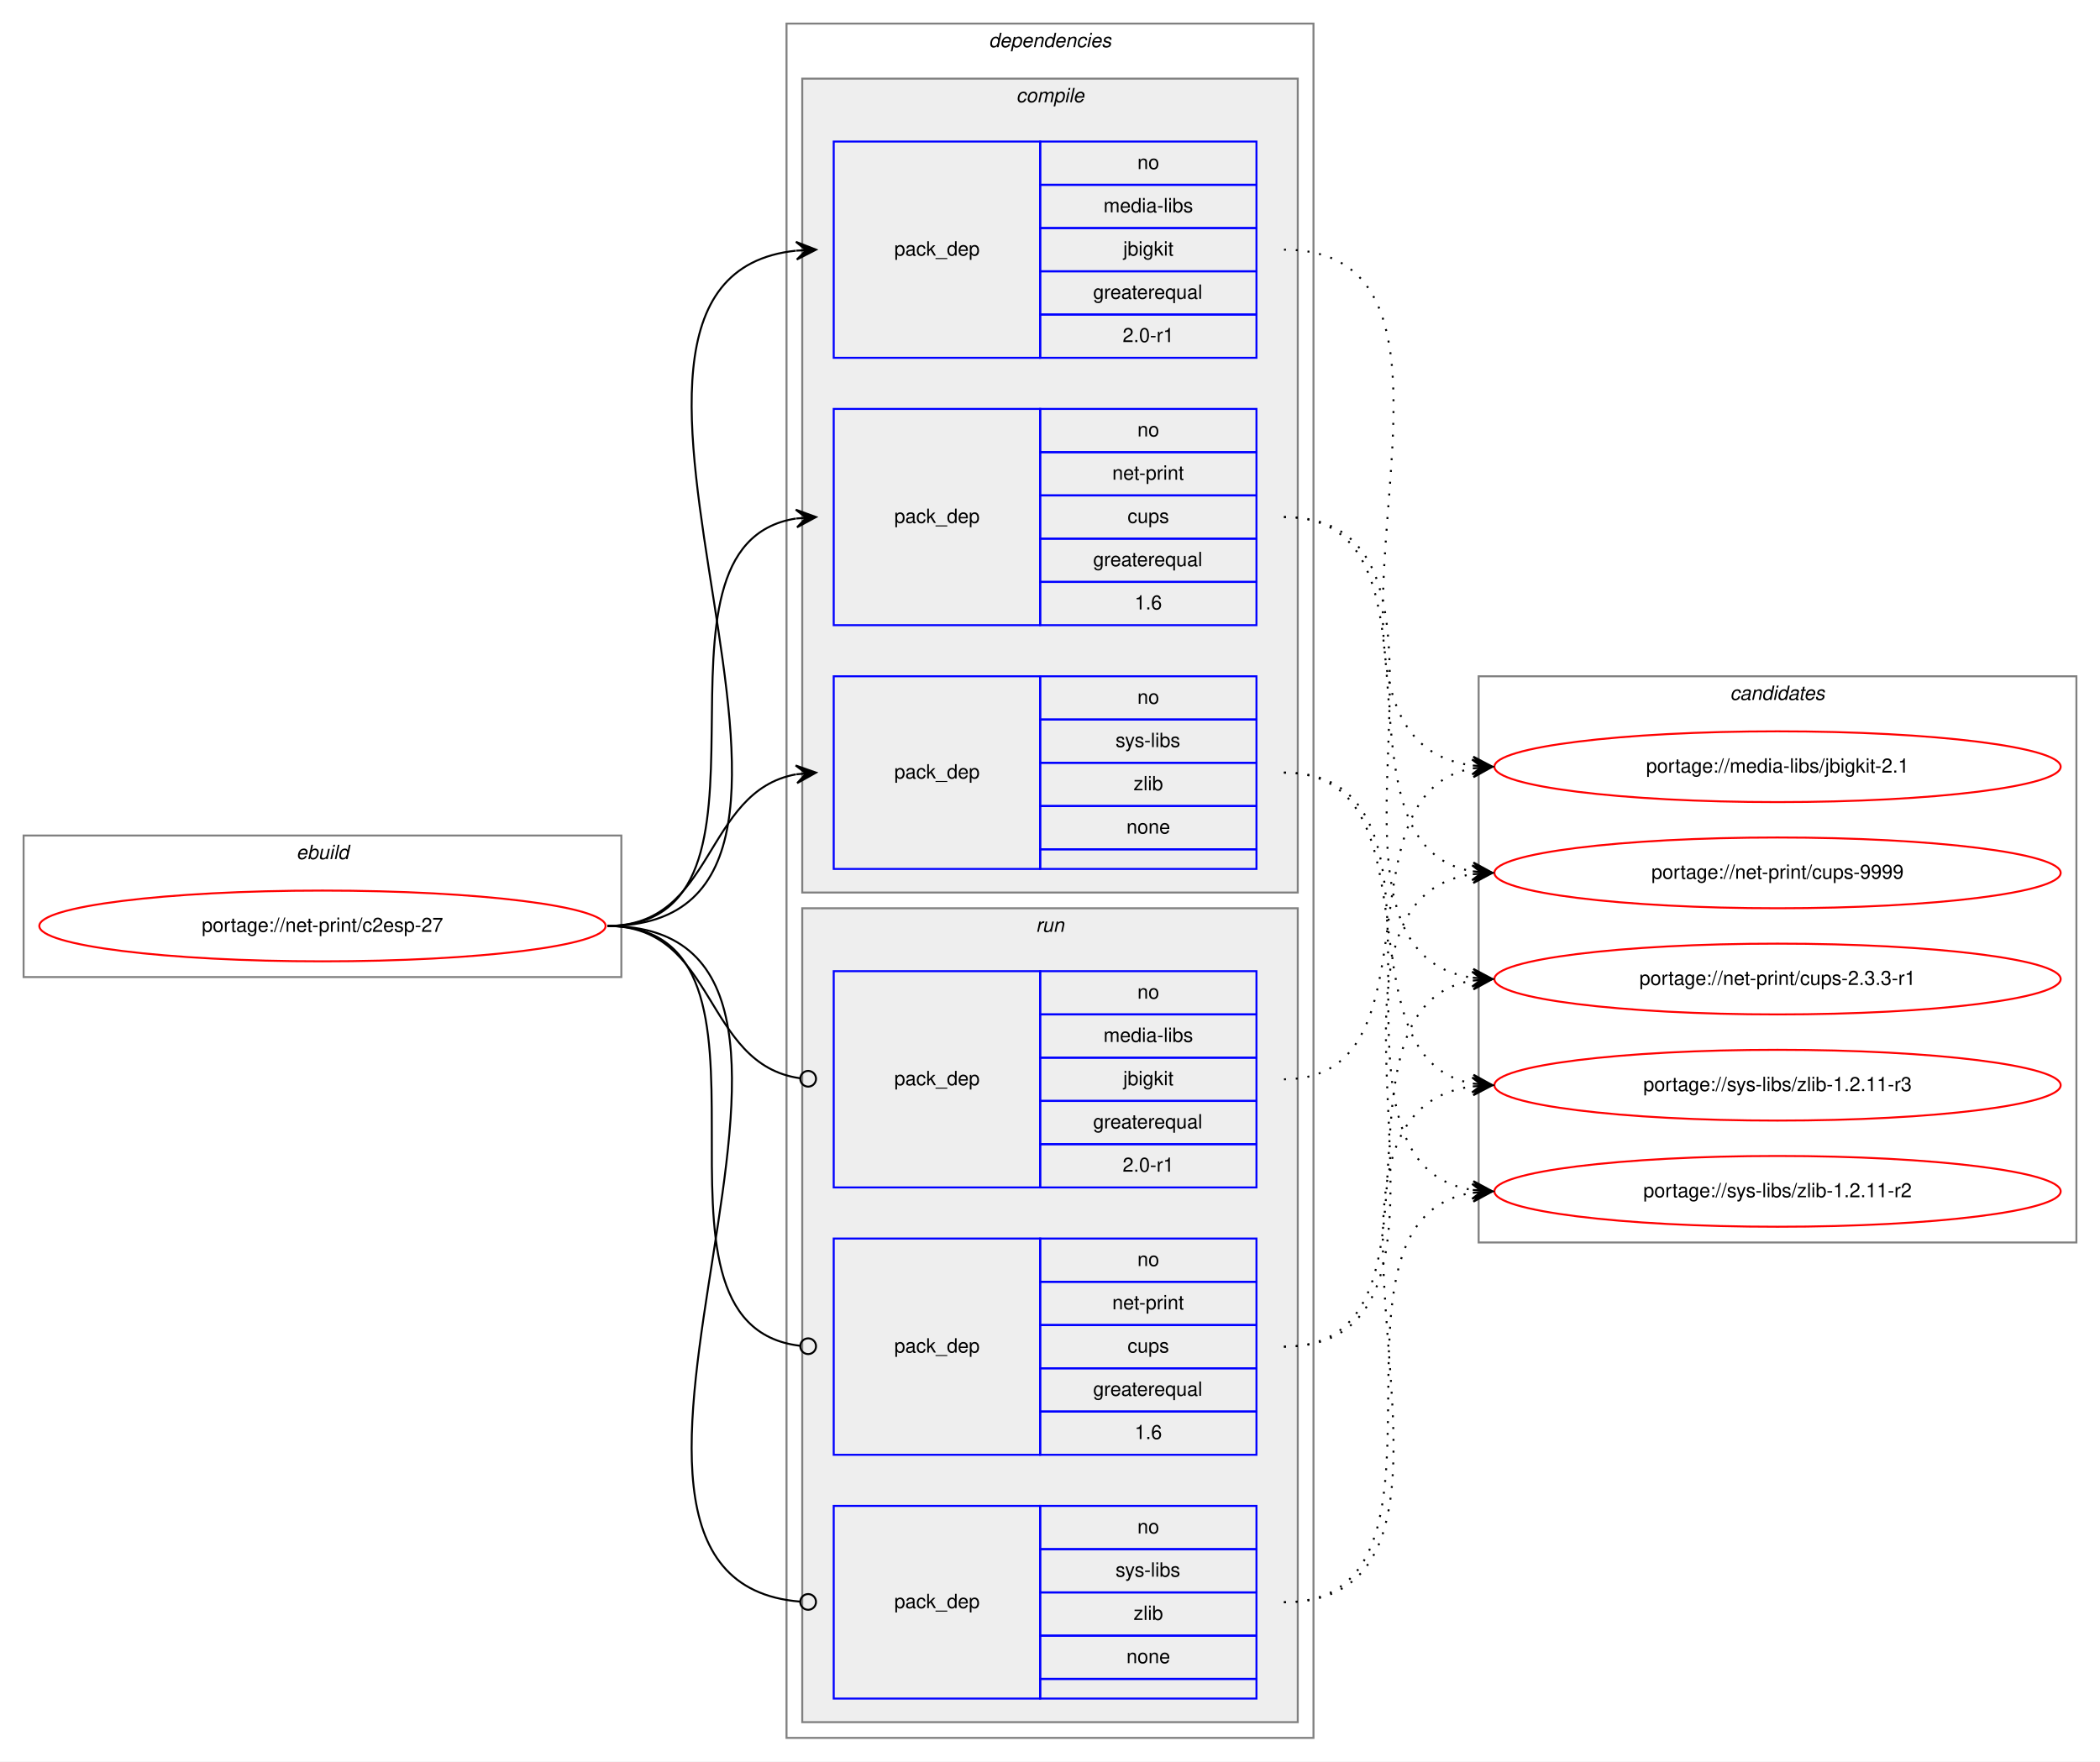
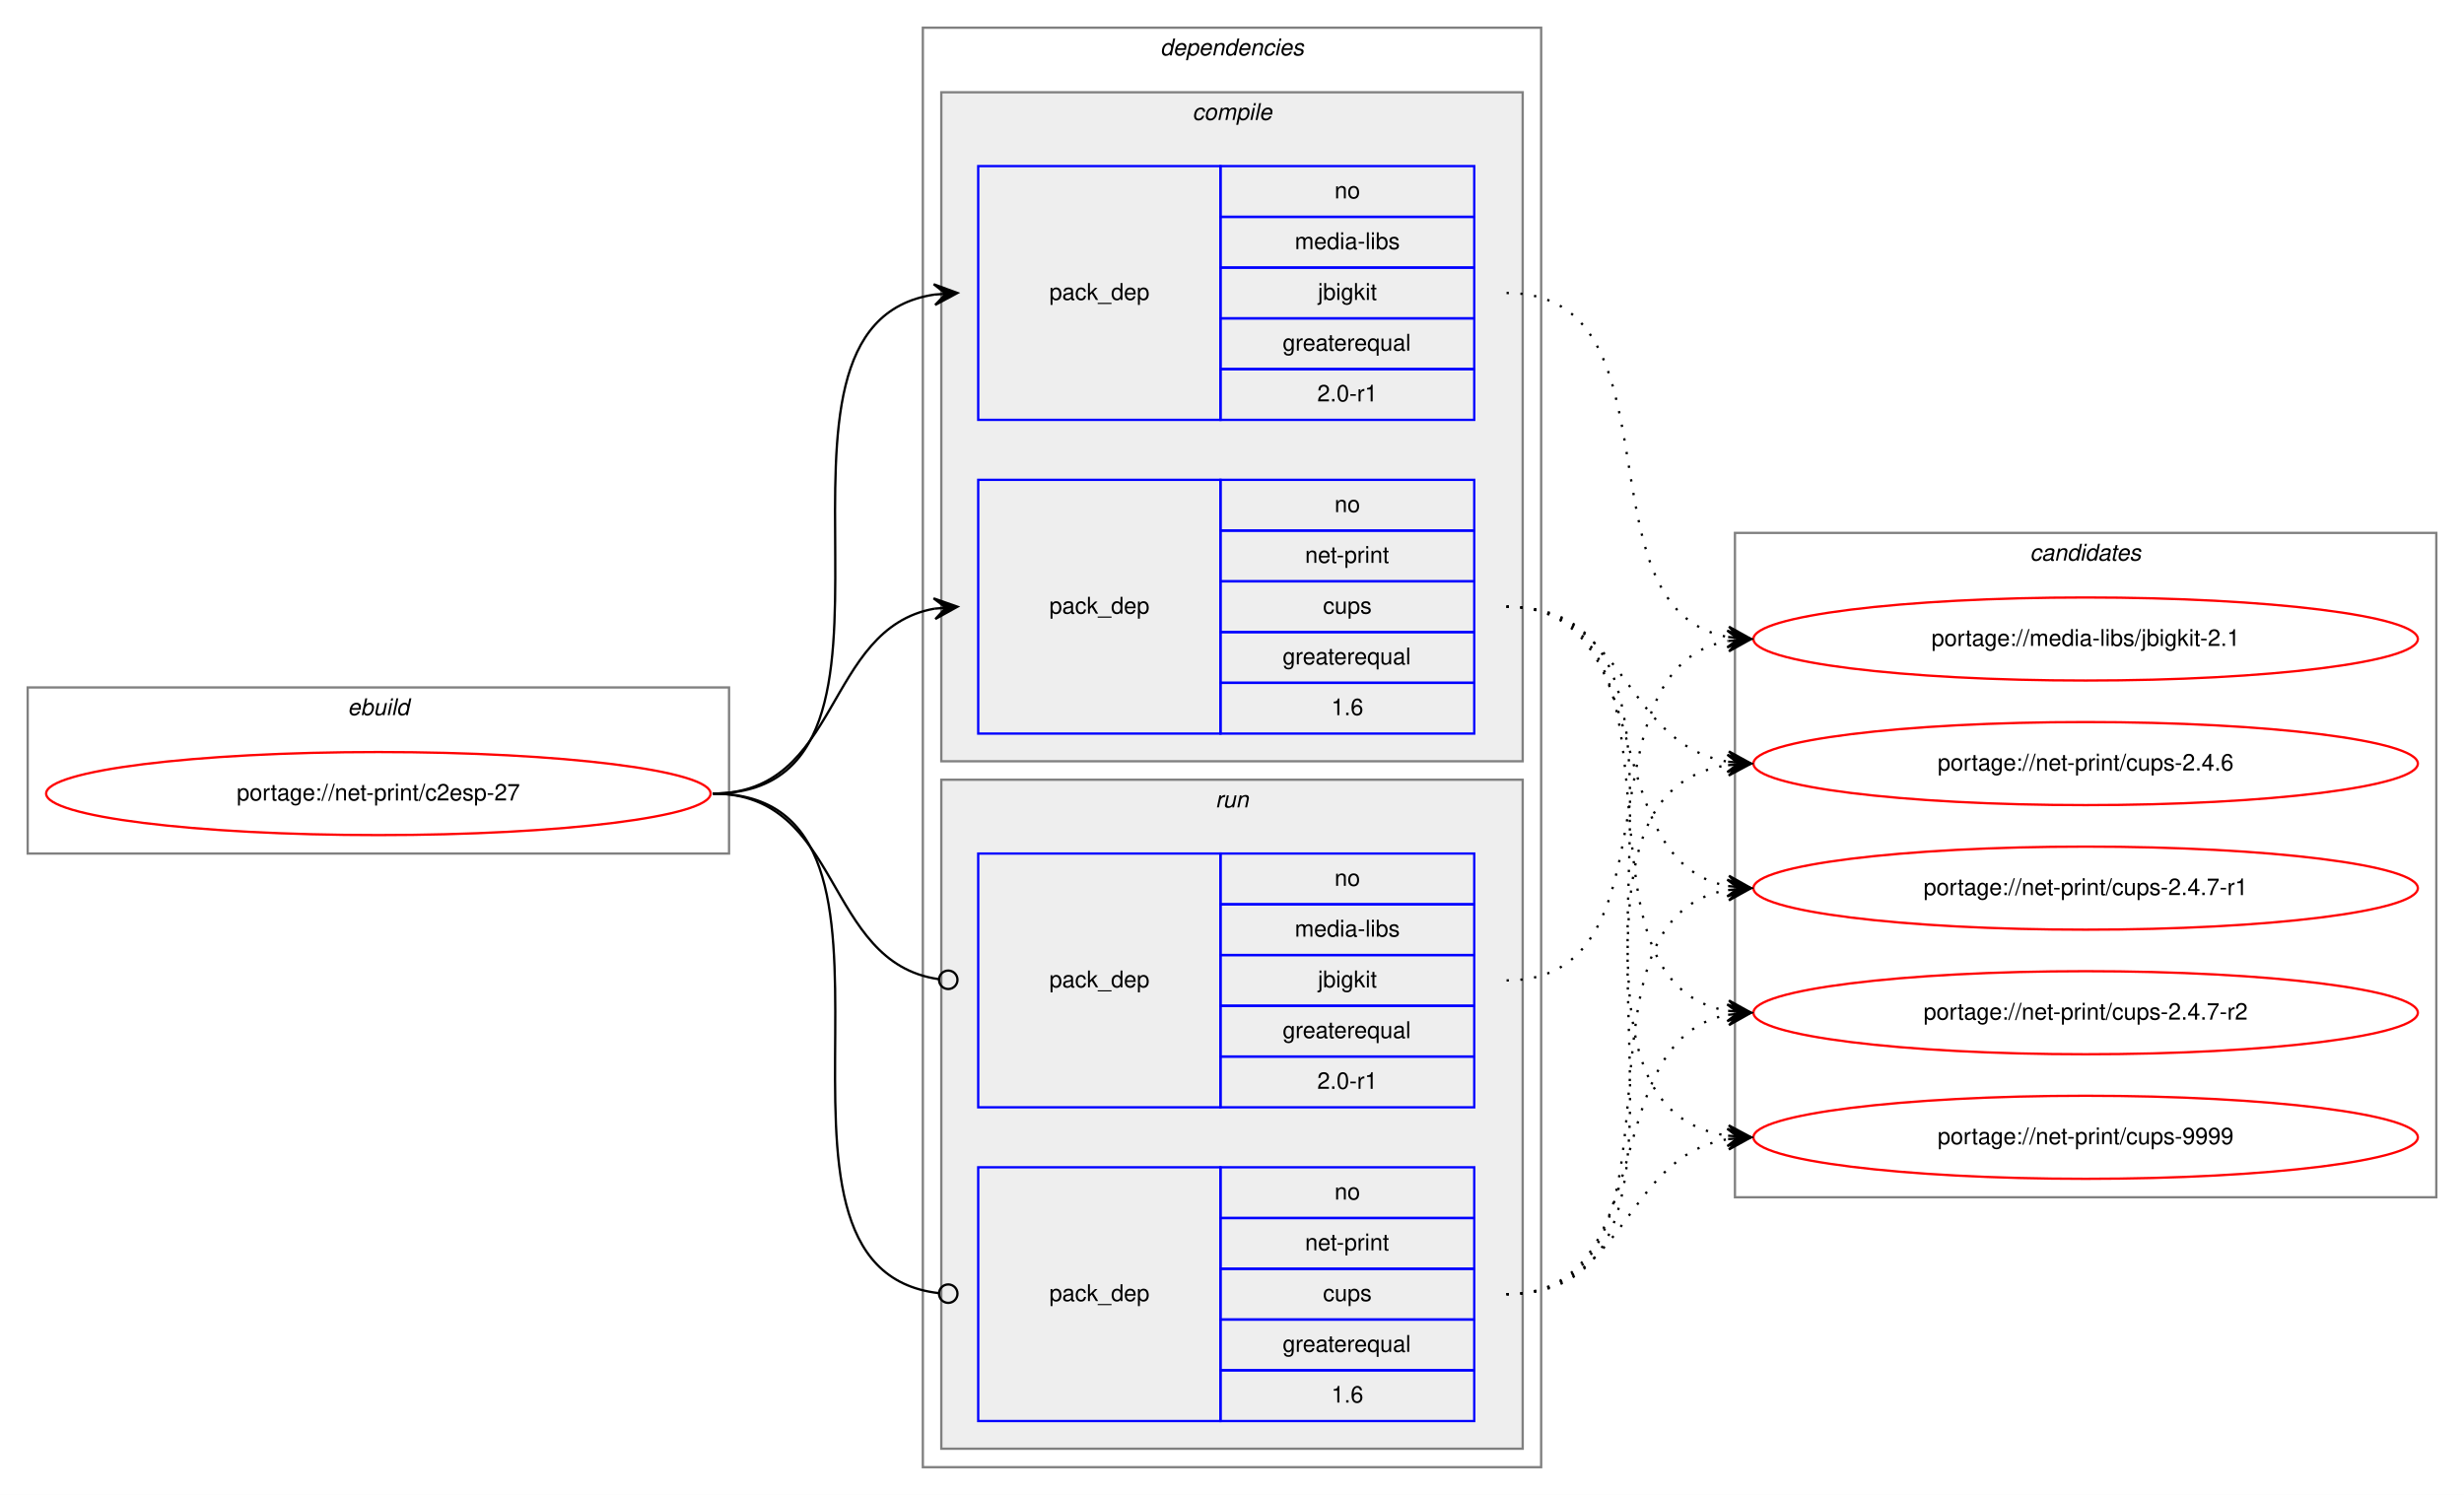
- <svg xmlns="http://www.w3.org/2000/svg" xmlns:xlink="http://www.w3.org/1999/xlink" width="1068pt" height="896pt" viewBox="0.00 0.00 1068.00 896.00">
-   <g id="graph0" class="graph" transform="scale(1 1) rotate(0) translate(4 892)">
-     <polygon fill="white" stroke="transparent" points="-4,4 -4,-892 1064,-892 1064,4 -4,4" />
+ <svg xmlns="http://www.w3.org/2000/svg" xmlns:xlink="http://www.w3.org/1999/xlink" width="1068pt" height="648pt" viewBox="0.00 0.00 1068.00 648.00">
+   <g id="graph0" class="graph" transform="scale(1 1) rotate(0) translate(4 644)">
+     <polygon fill="white" stroke="transparent" points="-4,4 -4,-644 1064,-644 1064,4 -4,4" />
    <g id="clust1" class="cluster">
-       <polygon fill="none" stroke="gray" points="8,-395 8,-467 312,-467 312,-395 8,-395" />
-       <text text-anchor="start" x="146.66" y="-455" font-family="Helvetica,sans-Serif" font-style="italic" font-size="10.00">ebuild</text>
+       <polygon fill="none" stroke="gray" points="8,-274 8,-346 312,-346 312,-274 8,-274" />
+       <text text-anchor="start" x="146.66" y="-334" font-family="Helvetica,sans-Serif" font-style="italic" font-size="10.00">ebuild</text>
    </g>
    <g id="clust2" class="cluster">
-       <polygon fill="none" stroke="gray" points="396,-8 396,-880 664,-880 664,-8 396,-8" />
-       <text text-anchor="start" x="498.88" y="-868" font-family="Helvetica,sans-Serif" font-style="italic" font-size="10.00">dependencies</text>
+       <polygon fill="none" stroke="gray" points="396,-8 396,-632 664,-632 664,-8 396,-8" />
+       <text text-anchor="start" x="498.88" y="-620" font-family="Helvetica,sans-Serif" font-style="italic" font-size="10.00">dependencies</text>
    </g>
    <g id="clust3" class="cluster">
-       <polygon fill="#eeeeee" stroke="gray" points="404,-438 404,-852 656,-852 656,-438 404,-438" />
-       <text text-anchor="start" x="512.78" y="-840" font-family="Helvetica,sans-Serif" font-style="italic" font-size="10.00">compile</text>
+       <polygon fill="#eeeeee" stroke="gray" points="404,-314 404,-604 656,-604 656,-314 404,-314" />
+       <text text-anchor="start" x="512.78" y="-592" font-family="Helvetica,sans-Serif" font-style="italic" font-size="10.00">compile</text>
    </g>
-     <g id="clust8" class="cluster">
-       <polygon fill="#eeeeee" stroke="gray" points="404,-16 404,-430 656,-430 656,-16 404,-16" />
-       <text text-anchor="start" x="522.78" y="-418" font-family="Helvetica,sans-Serif" font-style="italic" font-size="10.00">run</text>
+     <g id="clust7" class="cluster">
+       <polygon fill="#eeeeee" stroke="gray" points="404,-16 404,-306 656,-306 656,-16 404,-16" />
+       <text text-anchor="start" x="522.78" y="-294" font-family="Helvetica,sans-Serif" font-style="italic" font-size="10.00">run</text>
    </g>
-     <g id="clust12" class="cluster">
-       <polygon fill="none" stroke="gray" points="748,-260 748,-548 1052,-548 1052,-260 748,-260" />
-       <text text-anchor="start" x="875.82" y="-536" font-family="Helvetica,sans-Serif" font-style="italic" font-size="10.00">candidates</text>
+     <g id="clust10" class="cluster">
+       <polygon fill="none" stroke="gray" points="748,-125 748,-413 1052,-413 1052,-125 748,-125" />
+       <text text-anchor="start" x="875.82" y="-401" font-family="Helvetica,sans-Serif" font-style="italic" font-size="10.00">candidates</text>
    </g>
    <g id="node1" class="node">
      <g id="a_node1">
        <a xlink:href="../net-print/c2esp-27.svg" xlink:title="portage://net-print/c2esp-27">
-           <ellipse fill="none" stroke="red" cx="160" cy="-421" rx="144" ry="18" />
-           <text text-anchor="middle" x="160" y="-418" font-family="Helvetica,sans-Serif" font-size="10.00">portage://net-print/c2esp-27</text>
+           <ellipse fill="none" stroke="red" cx="160" cy="-300" rx="144" ry="18" />
+           <text text-anchor="middle" x="160" y="-297" font-family="Helvetica,sans-Serif" font-size="10.00">portage://net-print/c2esp-27</text>
        </a>
      </g>
    </g>
    <g id="node2" class="node">
-       <polygon fill="none" stroke="blue" points="420,-710 420,-820 525,-820 525,-710 420,-710" />
-       <text text-anchor="start" x="450.82" y="-762" font-family="Helvetica,sans-Serif" font-size="10.00">pack_dep</text>
-       <polygon fill="none" stroke="blue" points="525,-798 525,-820 635,-820 635,-798 525,-798" />
-       <text text-anchor="start" x="574.44" y="-806" font-family="Helvetica,sans-Serif" font-size="10.00">no</text>
-       <polygon fill="none" stroke="blue" points="525,-776 525,-798 635,-798 635,-776 525,-776" />
-       <text text-anchor="start" x="557.22" y="-784" font-family="Helvetica,sans-Serif" font-size="10.00">media-libs</text>
-       <polygon fill="none" stroke="blue" points="525,-754 525,-776 635,-776 635,-754 525,-754" />
-       <text text-anchor="start" x="567.22" y="-762" font-family="Helvetica,sans-Serif" font-size="10.00">jbigkit</text>
-       <polygon fill="none" stroke="blue" points="525,-732 525,-754 635,-754 635,-732 525,-732" />
-       <text text-anchor="start" x="551.94" y="-740" font-family="Helvetica,sans-Serif" font-size="10.00">greaterequal</text>
-       <polygon fill="none" stroke="blue" points="525,-710 525,-732 635,-732 635,-710 525,-710" />
-       <text text-anchor="start" x="566.94" y="-718" font-family="Helvetica,sans-Serif" font-size="10.00">2.0-r1</text>
+       <polygon fill="none" stroke="blue" points="420,-462 420,-572 525,-572 525,-462 420,-462" />
+       <text text-anchor="start" x="450.82" y="-514" font-family="Helvetica,sans-Serif" font-size="10.00">pack_dep</text>
+       <polygon fill="none" stroke="blue" points="525,-550 525,-572 635,-572 635,-550 525,-550" />
+       <text text-anchor="start" x="574.44" y="-558" font-family="Helvetica,sans-Serif" font-size="10.00">no</text>
+       <polygon fill="none" stroke="blue" points="525,-528 525,-550 635,-550 635,-528 525,-528" />
+       <text text-anchor="start" x="557.22" y="-536" font-family="Helvetica,sans-Serif" font-size="10.00">media-libs</text>
+       <polygon fill="none" stroke="blue" points="525,-506 525,-528 635,-528 635,-506 525,-506" />
+       <text text-anchor="start" x="567.22" y="-514" font-family="Helvetica,sans-Serif" font-size="10.00">jbigkit</text>
+       <polygon fill="none" stroke="blue" points="525,-484 525,-506 635,-506 635,-484 525,-484" />
+       <text text-anchor="start" x="551.94" y="-492" font-family="Helvetica,sans-Serif" font-size="10.00">greaterequal</text>
+       <polygon fill="none" stroke="blue" points="525,-462 525,-484 635,-484 635,-462 525,-462" />
+       <text text-anchor="start" x="566.94" y="-470" font-family="Helvetica,sans-Serif" font-size="10.00">2.0-r1</text>
    </g>
    <g id="edge1" class="edge">
-       <path fill="none" stroke="black" d="M305,-421C461.39,-421 260.44,-749.72 400.78,-764.49" />
-       <polygon fill="black" stroke="black" points="411,-765 400.79,-768.99 406.01,-764.75 401.01,-764.5 401.01,-764.5 401.01,-764.5 406.01,-764.75 401.24,-760 411,-765 411,-765" />
+       <path fill="none" stroke="black" d="M305,-300C408.77,-300 310.64,-502.83 401.01,-516.3" />
+       <polygon fill="black" stroke="black" points="411,-517 400.71,-520.79 406.01,-516.65 401.02,-516.3 401.02,-516.3 401.02,-516.3 406.01,-516.65 401.34,-511.81 411,-517 411,-517" />
    </g>
    <g id="node3" class="node">
-       <polygon fill="none" stroke="blue" points="420,-574 420,-684 525,-684 525,-574 420,-574" />
-       <text text-anchor="start" x="450.82" y="-626" font-family="Helvetica,sans-Serif" font-size="10.00">pack_dep</text>
-       <polygon fill="none" stroke="blue" points="525,-662 525,-684 635,-684 635,-662 525,-662" />
-       <text text-anchor="start" x="574.44" y="-670" font-family="Helvetica,sans-Serif" font-size="10.00">no</text>
-       <polygon fill="none" stroke="blue" points="525,-640 525,-662 635,-662 635,-640 525,-640" />
-       <text text-anchor="start" x="561.66" y="-648" font-family="Helvetica,sans-Serif" font-size="10.00">net-print</text>
-       <polygon fill="none" stroke="blue" points="525,-618 525,-640 635,-640 635,-618 525,-618" />
-       <text text-anchor="start" x="569.44" y="-626" font-family="Helvetica,sans-Serif" font-size="10.00">cups</text>
-       <polygon fill="none" stroke="blue" points="525,-596 525,-618 635,-618 635,-596 525,-596" />
-       <text text-anchor="start" x="551.94" y="-604" font-family="Helvetica,sans-Serif" font-size="10.00">greaterequal</text>
-       <polygon fill="none" stroke="blue" points="525,-574 525,-596 635,-596 635,-574 525,-574" />
-       <text text-anchor="start" x="573.05" y="-582" font-family="Helvetica,sans-Serif" font-size="10.00">1.6</text>
+       <polygon fill="none" stroke="blue" points="420,-326 420,-436 525,-436 525,-326 420,-326" />
+       <text text-anchor="start" x="450.82" y="-378" font-family="Helvetica,sans-Serif" font-size="10.00">pack_dep</text>
+       <polygon fill="none" stroke="blue" points="525,-414 525,-436 635,-436 635,-414 525,-414" />
+       <text text-anchor="start" x="574.44" y="-422" font-family="Helvetica,sans-Serif" font-size="10.00">no</text>
+       <polygon fill="none" stroke="blue" points="525,-392 525,-414 635,-414 635,-392 525,-392" />
+       <text text-anchor="start" x="561.66" y="-400" font-family="Helvetica,sans-Serif" font-size="10.00">net-print</text>
+       <polygon fill="none" stroke="blue" points="525,-370 525,-392 635,-392 635,-370 525,-370" />
+       <text text-anchor="start" x="569.44" y="-378" font-family="Helvetica,sans-Serif" font-size="10.00">cups</text>
+       <polygon fill="none" stroke="blue" points="525,-348 525,-370 635,-370 635,-348 525,-348" />
+       <text text-anchor="start" x="551.94" y="-356" font-family="Helvetica,sans-Serif" font-size="10.00">greaterequal</text>
+       <polygon fill="none" stroke="blue" points="525,-326 525,-348 635,-348 635,-326 525,-326" />
+       <text text-anchor="start" x="573.05" y="-334" font-family="Helvetica,sans-Serif" font-size="10.00">1.6</text>
    </g>
    <g id="edge2" class="edge">
-       <path fill="none" stroke="black" d="M305,-421C405.11,-421 314.13,-614.63 400.8,-628.25" />
-       <polygon fill="black" stroke="black" points="411,-629 400.7,-632.75 406.01,-628.63 401.03,-628.26 401.03,-628.26 401.03,-628.26 406.01,-628.63 401.36,-623.78 411,-629 411,-629" />
+       <path fill="none" stroke="black" d="M305,-300C360.7,-300 352.97,-371.49 400.99,-380.15" />
+       <polygon fill="black" stroke="black" points="411,-381 400.65,-384.63 406.02,-380.57 401.04,-380.15 401.04,-380.15 401.04,-380.15 406.02,-380.57 401.42,-375.67 411,-381 411,-381" />
    </g>
    <g id="node4" class="node">
-       <polygon fill="none" stroke="blue" points="420,-450 420,-548 525,-548 525,-450 420,-450" />
-       <text text-anchor="start" x="450.82" y="-496" font-family="Helvetica,sans-Serif" font-size="10.00">pack_dep</text>
-       <polygon fill="none" stroke="blue" points="525,-526 525,-548 635,-548 635,-526 525,-526" />
-       <text text-anchor="start" x="574.44" y="-534" font-family="Helvetica,sans-Serif" font-size="10.00">no</text>
-       <polygon fill="none" stroke="blue" points="525,-504 525,-526 635,-526 635,-504 525,-504" />
-       <text text-anchor="start" x="563.34" y="-512" font-family="Helvetica,sans-Serif" font-size="10.00">sys-libs</text>
-       <polygon fill="none" stroke="blue" points="525,-482 525,-504 635,-504 635,-482 525,-482" />
-       <text text-anchor="start" x="572.5" y="-490" font-family="Helvetica,sans-Serif" font-size="10.00">zlib</text>
-       <polygon fill="none" stroke="blue" points="525,-460 525,-482 635,-482 635,-460 525,-460" />
-       <text text-anchor="start" x="568.88" y="-468" font-family="Helvetica,sans-Serif" font-size="10.00">none</text>
-       <polygon fill="none" stroke="blue" points="525,-450 525,-460 635,-460 635,-450 525,-450" />
+       <polygon fill="none" stroke="blue" points="420,-164 420,-274 525,-274 525,-164 420,-164" />
+       <text text-anchor="start" x="450.82" y="-216" font-family="Helvetica,sans-Serif" font-size="10.00">pack_dep</text>
+       <polygon fill="none" stroke="blue" points="525,-252 525,-274 635,-274 635,-252 525,-252" />
+       <text text-anchor="start" x="574.44" y="-260" font-family="Helvetica,sans-Serif" font-size="10.00">no</text>
+       <polygon fill="none" stroke="blue" points="525,-230 525,-252 635,-252 635,-230 525,-230" />
+       <text text-anchor="start" x="557.22" y="-238" font-family="Helvetica,sans-Serif" font-size="10.00">media-libs</text>
+       <polygon fill="none" stroke="blue" points="525,-208 525,-230 635,-230 635,-208 525,-208" />
+       <text text-anchor="start" x="567.22" y="-216" font-family="Helvetica,sans-Serif" font-size="10.00">jbigkit</text>
+       <polygon fill="none" stroke="blue" points="525,-186 525,-208 635,-208 635,-186 525,-186" />
+       <text text-anchor="start" x="551.94" y="-194" font-family="Helvetica,sans-Serif" font-size="10.00">greaterequal</text>
+       <polygon fill="none" stroke="blue" points="525,-164 525,-186 635,-186 635,-164 525,-164" />
+       <text text-anchor="start" x="566.94" y="-172" font-family="Helvetica,sans-Serif" font-size="10.00">2.0-r1</text>
    </g>
    <g id="edge3" class="edge">
-       <path fill="none" stroke="black" d="M305,-421C359.84,-421 353.61,-489.55 400.81,-498.12" />
-       <polygon fill="black" stroke="black" points="411,-499 400.65,-502.63 406.02,-498.57 401.04,-498.14 401.04,-498.14 401.04,-498.14 406.02,-498.57 401.42,-493.66 411,-499 411,-499" />
+       <path fill="none" stroke="black" d="M305,-300C361.4,-300 352.77,-226.72 402.81,-219.56" />
+       <ellipse fill="none" stroke="black" cx="407.01" cy="-219.27" rx="4" ry="4" />
    </g>
    <g id="node5" class="node">
-       <polygon fill="none" stroke="blue" points="420,-288 420,-398 525,-398 525,-288 420,-288" />
-       <text text-anchor="start" x="450.82" y="-340" font-family="Helvetica,sans-Serif" font-size="10.00">pack_dep</text>
-       <polygon fill="none" stroke="blue" points="525,-376 525,-398 635,-398 635,-376 525,-376" />
-       <text text-anchor="start" x="574.44" y="-384" font-family="Helvetica,sans-Serif" font-size="10.00">no</text>
-       <polygon fill="none" stroke="blue" points="525,-354 525,-376 635,-376 635,-354 525,-354" />
-       <text text-anchor="start" x="557.22" y="-362" font-family="Helvetica,sans-Serif" font-size="10.00">media-libs</text>
-       <polygon fill="none" stroke="blue" points="525,-332 525,-354 635,-354 635,-332 525,-332" />
-       <text text-anchor="start" x="567.22" y="-340" font-family="Helvetica,sans-Serif" font-size="10.00">jbigkit</text>
-       <polygon fill="none" stroke="blue" points="525,-310 525,-332 635,-332 635,-310 525,-310" />
-       <text text-anchor="start" x="551.94" y="-318" font-family="Helvetica,sans-Serif" font-size="10.00">greaterequal</text>
-       <polygon fill="none" stroke="blue" points="525,-288 525,-310 635,-310 635,-288 525,-288" />
-       <text text-anchor="start" x="566.94" y="-296" font-family="Helvetica,sans-Serif" font-size="10.00">2.0-r1</text>
+       <polygon fill="none" stroke="blue" points="420,-28 420,-138 525,-138 525,-28 420,-28" />
+       <text text-anchor="start" x="450.82" y="-80" font-family="Helvetica,sans-Serif" font-size="10.00">pack_dep</text>
+       <polygon fill="none" stroke="blue" points="525,-116 525,-138 635,-138 635,-116 525,-116" />
+       <text text-anchor="start" x="574.44" y="-124" font-family="Helvetica,sans-Serif" font-size="10.00">no</text>
+       <polygon fill="none" stroke="blue" points="525,-94 525,-116 635,-116 635,-94 525,-94" />
+       <text text-anchor="start" x="561.66" y="-102" font-family="Helvetica,sans-Serif" font-size="10.00">net-print</text>
+       <polygon fill="none" stroke="blue" points="525,-72 525,-94 635,-94 635,-72 525,-72" />
+       <text text-anchor="start" x="569.44" y="-80" font-family="Helvetica,sans-Serif" font-size="10.00">cups</text>
+       <polygon fill="none" stroke="blue" points="525,-50 525,-72 635,-72 635,-50 525,-50" />
+       <text text-anchor="start" x="551.94" y="-58" font-family="Helvetica,sans-Serif" font-size="10.00">greaterequal</text>
+       <polygon fill="none" stroke="blue" points="525,-28 525,-50 635,-50 635,-28 525,-28" />
+       <text text-anchor="start" x="573.05" y="-36" font-family="Helvetica,sans-Serif" font-size="10.00">1.6</text>
    </g>
    <g id="edge4" class="edge">
-       <path fill="none" stroke="black" d="M305,-421C360.64,-421 353.42,-350.43 402.91,-343.54" />
-       <ellipse fill="none" stroke="black" cx="407.01" cy="-343.27" rx="4" ry="4" />
+       <path fill="none" stroke="black" d="M305,-300C409.51,-300 309.24,-94.29 402.95,-83.44" />
+       <ellipse fill="none" stroke="black" cx="407.01" cy="-83.22" rx="4" ry="4" />
    </g>
    <g id="node6" class="node">
-       <polygon fill="none" stroke="blue" points="420,-152 420,-262 525,-262 525,-152 420,-152" />
-       <text text-anchor="start" x="450.82" y="-204" font-family="Helvetica,sans-Serif" font-size="10.00">pack_dep</text>
-       <polygon fill="none" stroke="blue" points="525,-240 525,-262 635,-262 635,-240 525,-240" />
-       <text text-anchor="start" x="574.44" y="-248" font-family="Helvetica,sans-Serif" font-size="10.00">no</text>
-       <polygon fill="none" stroke="blue" points="525,-218 525,-240 635,-240 635,-218 525,-218" />
-       <text text-anchor="start" x="561.66" y="-226" font-family="Helvetica,sans-Serif" font-size="10.00">net-print</text>
-       <polygon fill="none" stroke="blue" points="525,-196 525,-218 635,-218 635,-196 525,-196" />
-       <text text-anchor="start" x="569.44" y="-204" font-family="Helvetica,sans-Serif" font-size="10.00">cups</text>
-       <polygon fill="none" stroke="blue" points="525,-174 525,-196 635,-196 635,-174 525,-174" />
-       <text text-anchor="start" x="551.94" y="-182" font-family="Helvetica,sans-Serif" font-size="10.00">greaterequal</text>
-       <polygon fill="none" stroke="blue" points="525,-152 525,-174 635,-174 635,-152 525,-152" />
-       <text text-anchor="start" x="573.05" y="-160" font-family="Helvetica,sans-Serif" font-size="10.00">1.6</text>
+       <g id="a_node6">
+         <a xlink:href="../media-libs/jbigkit-2.1.svg" xlink:title="portage://media-libs/jbigkit-2.1">
+           <ellipse fill="none" stroke="red" cx="900" cy="-367" rx="144" ry="18" />
+           <text text-anchor="middle" x="900" y="-364" font-family="Helvetica,sans-Serif" font-size="10.00">portage://media-libs/jbigkit-2.1</text>
+         </a>
+       </g>
    </g>
    <g id="edge5" class="edge">
-       <path fill="none" stroke="black" d="M305,-421C408.24,-421 310.51,-218.54 402.76,-207.47" />
-       <ellipse fill="none" stroke="black" cx="407.01" cy="-207.23" rx="4" ry="4" />
+       <path fill="none" stroke="black" stroke-dasharray="1,5" d="M649,-517C726.97,-517 678.23,-380.17 744.81,-367.88" />
+       <polygon fill="black" stroke="black" points="755,-367 745.42,-372.34 750.02,-367.43 745.04,-367.86 745.04,-367.86 745.04,-367.86 750.02,-367.43 744.65,-363.38 755,-367 755,-367" />
    </g>
    <g id="node7" class="node">
-       <polygon fill="none" stroke="blue" points="420,-28 420,-126 525,-126 525,-28 420,-28" />
-       <text text-anchor="start" x="450.82" y="-74" font-family="Helvetica,sans-Serif" font-size="10.00">pack_dep</text>
-       <polygon fill="none" stroke="blue" points="525,-104 525,-126 635,-126 635,-104 525,-104" />
-       <text text-anchor="start" x="574.44" y="-112" font-family="Helvetica,sans-Serif" font-size="10.00">no</text>
-       <polygon fill="none" stroke="blue" points="525,-82 525,-104 635,-104 635,-82 525,-82" />
-       <text text-anchor="start" x="563.34" y="-90" font-family="Helvetica,sans-Serif" font-size="10.00">sys-libs</text>
-       <polygon fill="none" stroke="blue" points="525,-60 525,-82 635,-82 635,-60 525,-60" />
-       <text text-anchor="start" x="572.5" y="-68" font-family="Helvetica,sans-Serif" font-size="10.00">zlib</text>
-       <polygon fill="none" stroke="blue" points="525,-38 525,-60 635,-60 635,-38 525,-38" />
-       <text text-anchor="start" x="568.88" y="-46" font-family="Helvetica,sans-Serif" font-size="10.00">none</text>
-       <polygon fill="none" stroke="blue" points="525,-28 525,-38 635,-38 635,-28 525,-28" />
+       <g id="a_node7">
+         <a xlink:href="../net-print/cups-2.4.6.svg" xlink:title="portage://net-print/cups-2.4.6">
+           <ellipse fill="none" stroke="red" cx="900" cy="-313" rx="144" ry="18" />
+           <text text-anchor="middle" x="900" y="-310" font-family="Helvetica,sans-Serif" font-size="10.00">portage://net-print/cups-2.4.6</text>
+         </a>
+       </g>
    </g>
    <g id="edge6" class="edge">
-       <path fill="none" stroke="black" d="M305,-421C462.17,-421 258.42,-88.99 402.91,-77.32" />
-       <ellipse fill="none" stroke="black" cx="407" cy="-77.16" rx="4" ry="4" />
+       <path fill="none" stroke="black" stroke-dasharray="1,5" d="M649,-381C701.36,-381 699.54,-321.48 744.92,-313.81" />
+       <polygon fill="black" stroke="black" points="755,-313 745.39,-318.29 750.02,-313.4 745.03,-313.8 745.03,-313.8 745.03,-313.8 750.02,-313.4 744.67,-309.32 755,-313 755,-313" />
    </g>
    <g id="node8" class="node">
      <g id="a_node8">
-         <a xlink:href="../media-libs/jbigkit-2.1.svg" xlink:title="portage://media-libs/jbigkit-2.1">
-           <ellipse fill="none" stroke="red" cx="900" cy="-502" rx="144" ry="18" />
-           <text text-anchor="middle" x="900" y="-499" font-family="Helvetica,sans-Serif" font-size="10.00">portage://media-libs/jbigkit-2.1</text>
+         <a xlink:href="../net-print/cups-2.4.7-r1.svg" xlink:title="portage://net-print/cups-2.4.7-r1">
+           <ellipse fill="none" stroke="red" cx="900" cy="-259" rx="144" ry="18" />
+           <text text-anchor="middle" x="900" y="-256" font-family="Helvetica,sans-Serif" font-size="10.00">portage://net-print/cups-2.4.7-r1</text>
        </a>
      </g>
    </g>
    <g id="edge7" class="edge">
-       <path fill="none" stroke="black" stroke-dasharray="1,5" d="M649,-765C771.46,-765 637.03,-516.69 744.94,-502.62" />
-       <polygon fill="black" stroke="black" points="755,-502 745.3,-507.11 750.01,-502.31 745.02,-502.62 745.02,-502.62 745.02,-502.62 750.01,-502.31 744.74,-498.12 755,-502 755,-502" />
+       <path fill="none" stroke="black" stroke-dasharray="1,5" d="M649,-381C717.18,-381 686.71,-271.08 744.88,-259.91" />
+       <polygon fill="black" stroke="black" points="755,-259 745.44,-264.38 750.02,-259.45 745.04,-259.9 745.04,-259.9 745.04,-259.9 750.02,-259.45 744.64,-255.42 755,-259 755,-259" />
    </g>
    <g id="node9" class="node">
      <g id="a_node9">
-         <a xlink:href="../net-print/cups-9999.svg" xlink:title="portage://net-print/cups-9999">
-           <ellipse fill="none" stroke="red" cx="900" cy="-448" rx="144" ry="18" />
-           <text text-anchor="middle" x="900" y="-445" font-family="Helvetica,sans-Serif" font-size="10.00">portage://net-print/cups-9999</text>
+         <a xlink:href="../net-print/cups-2.4.7-r2.svg" xlink:title="portage://net-print/cups-2.4.7-r2">
+           <ellipse fill="none" stroke="red" cx="900" cy="-205" rx="144" ry="18" />
+           <text text-anchor="middle" x="900" y="-202" font-family="Helvetica,sans-Serif" font-size="10.00">portage://net-print/cups-2.4.7-r2</text>
        </a>
      </g>
    </g>
    <g id="edge8" class="edge">
-       <path fill="none" stroke="black" stroke-dasharray="1,5" d="M649,-629C738.58,-629 667.8,-461.86 744.85,-448.81" />
-       <polygon fill="black" stroke="black" points="755,-448 745.39,-453.28 750.02,-448.4 745.03,-448.79 745.03,-448.79 745.03,-448.79 750.02,-448.4 744.67,-444.31 755,-448 755,-448" />
+       <path fill="none" stroke="black" stroke-dasharray="1,5" d="M649,-381C736.57,-381 669.69,-219.14 744.59,-205.86" />
+       <polygon fill="black" stroke="black" points="755,-205 745.41,-210.31 750.02,-205.41 745.03,-205.83 745.03,-205.83 745.03,-205.83 750.02,-205.41 744.66,-201.34 755,-205 755,-205" />
    </g>
    <g id="node10" class="node">
      <g id="a_node10">
-         <a xlink:href="../net-print/cups-2.3.3-r1.svg" xlink:title="portage://net-print/cups-2.3.3-r1">
-           <ellipse fill="none" stroke="red" cx="900" cy="-394" rx="144" ry="18" />
-           <text text-anchor="middle" x="900" y="-391" font-family="Helvetica,sans-Serif" font-size="10.00">portage://net-print/cups-2.3.3-r1</text>
+         <a xlink:href="../net-print/cups-9999.svg" xlink:title="portage://net-print/cups-9999">
+           <ellipse fill="none" stroke="red" cx="900" cy="-151" rx="144" ry="18" />
+           <text text-anchor="middle" x="900" y="-148" font-family="Helvetica,sans-Serif" font-size="10.00">portage://net-print/cups-9999</text>
        </a>
      </g>
    </g>
    <g id="edge9" class="edge">
-       <path fill="none" stroke="black" stroke-dasharray="1,5" d="M649,-629C760,-629 647.89,-408.46 744.94,-394.67" />
-       <polygon fill="black" stroke="black" points="755,-394 745.32,-399.16 750.01,-394.33 745.02,-394.67 745.02,-394.67 745.02,-394.67 750.01,-394.33 744.72,-390.18 755,-394 755,-394" />
-     </g>
-     <g id="node11" class="node">
-       <g id="a_node11">
-         <a xlink:href="../sys-libs/zlib-1.2.11-r3.svg" xlink:title="portage://sys-libs/zlib-1.2.11-r3">
-           <ellipse fill="none" stroke="red" cx="900" cy="-340" rx="144" ry="18" />
-           <text text-anchor="middle" x="900" y="-337" font-family="Helvetica,sans-Serif" font-size="10.00">portage://sys-libs/zlib-1.2.11-r3</text>
-         </a>
-       </g>
+       <path fill="none" stroke="black" stroke-dasharray="1,5" d="M649,-381C757.93,-381 649.88,-165.59 744.82,-151.7" />
+       <polygon fill="black" stroke="black" points="755,-151 745.33,-156.18 750.01,-151.34 745.02,-151.69 745.02,-151.69 745.02,-151.69 750.01,-151.34 744.71,-147.2 755,-151 755,-151" />
    </g>
    <g id="edge10" class="edge">
-       <path fill="none" stroke="black" stroke-dasharray="1,5" d="M649,-499C730.28,-499 675.28,-353.37 744.85,-340.86" />
-       <polygon fill="black" stroke="black" points="755,-340 745.41,-345.32 750.02,-340.42 745.04,-340.84 745.04,-340.84 745.04,-340.84 750.02,-340.42 744.66,-336.36 755,-340 755,-340" />
-     </g>
-     <g id="node12" class="node">
-       <g id="a_node12">
-         <a xlink:href="../sys-libs/zlib-1.2.11-r2.svg" xlink:title="portage://sys-libs/zlib-1.2.11-r2">
-           <ellipse fill="none" stroke="red" cx="900" cy="-286" rx="144" ry="18" />
-           <text text-anchor="middle" x="900" y="-283" font-family="Helvetica,sans-Serif" font-size="10.00">portage://sys-libs/zlib-1.2.11-r2</text>
-         </a>
-       </g>
+       <path fill="none" stroke="black" stroke-dasharray="1,5" d="M649,-219C726.27,-219 678.83,-354 744.9,-366.13" />
+       <polygon fill="black" stroke="black" points="755,-367 744.65,-370.63 750.02,-366.57 745.04,-366.14 745.04,-366.14 745.04,-366.14 750.02,-366.57 745.42,-361.66 755,-367 755,-367" />
    </g>
    <g id="edge11" class="edge">
-       <path fill="none" stroke="black" stroke-dasharray="1,5" d="M649,-499C751.13,-499 656.22,-300.31 744.88,-286.73" />
-       <polygon fill="black" stroke="black" points="755,-286 745.35,-291.21 750.01,-286.36 745.03,-286.72 745.03,-286.72 745.03,-286.72 750.01,-286.36 744.7,-282.23 755,-286 755,-286" />
+       <path fill="none" stroke="black" stroke-dasharray="1,5" d="M649,-83C757.93,-83 649.88,-298.41 744.82,-312.3" />
+       <polygon fill="black" stroke="black" points="755,-313 744.71,-316.8 750.01,-312.66 745.02,-312.31 745.02,-312.31 745.02,-312.31 750.01,-312.66 745.33,-307.82 755,-313 755,-313" />
    </g>
    <g id="edge12" class="edge">
-       <path fill="none" stroke="black" stroke-dasharray="1,5" d="M649,-343C730.28,-343 675.28,-488.63 744.85,-501.14" />
-       <polygon fill="black" stroke="black" points="755,-502 744.66,-505.64 750.02,-501.58 745.04,-501.16 745.04,-501.16 745.04,-501.16 750.02,-501.58 745.41,-496.68 755,-502 755,-502" />
+       <path fill="none" stroke="black" stroke-dasharray="1,5" d="M649,-83C736.57,-83 669.69,-244.86 744.59,-258.14" />
+       <polygon fill="black" stroke="black" points="755,-259 744.66,-262.66 750.02,-258.59 745.03,-258.17 745.03,-258.17 745.03,-258.17 750.02,-258.59 745.41,-253.69 755,-259 755,-259" />
    </g>
    <g id="edge13" class="edge">
-       <path fill="none" stroke="black" stroke-dasharray="1,5" d="M649,-207C762.36,-207 645.75,-433.17 744.73,-447.31" />
-       <polygon fill="black" stroke="black" points="755,-448 744.72,-451.82 750.01,-447.66 745.02,-447.33 745.02,-447.33 745.02,-447.33 750.01,-447.66 745.32,-442.84 755,-448 755,-448" />
+       <path fill="none" stroke="black" stroke-dasharray="1,5" d="M649,-83C717.18,-83 686.71,-192.92 744.88,-204.09" />
+       <polygon fill="black" stroke="black" points="755,-205 744.64,-208.58 750.02,-204.55 745.04,-204.1 745.04,-204.1 745.04,-204.1 750.02,-204.55 745.44,-199.62 755,-205 755,-205" />
    </g>
    <g id="edge14" class="edge">
-       <path fill="none" stroke="black" stroke-dasharray="1,5" d="M649,-207C740.8,-207 665.84,-379.68 744.61,-393.17" />
-       <polygon fill="black" stroke="black" points="755,-394 744.67,-397.69 750.02,-393.6 745.03,-393.2 745.03,-393.2 745.03,-393.2 750.02,-393.6 745.39,-388.71 755,-394 755,-394" />
-     </g>
-     <g id="edge15" class="edge">
-       <path fill="none" stroke="black" stroke-dasharray="1,5" d="M649,-77C771.46,-77 637.03,-325.31 744.94,-339.38" />
-       <polygon fill="black" stroke="black" points="755,-340 744.74,-343.88 750.01,-339.69 745.02,-339.38 745.02,-339.38 745.02,-339.38 750.01,-339.69 745.3,-334.89 755,-340 755,-340" />
-     </g>
-     <g id="edge16" class="edge">
-       <path fill="none" stroke="black" stroke-dasharray="1,5" d="M649,-77C749.49,-77 657.79,-271.56 744.76,-285.24" />
-       <polygon fill="black" stroke="black" points="755,-286 744.7,-289.75 750.01,-285.63 745.03,-285.26 745.03,-285.26 745.03,-285.26 750.01,-285.63 745.36,-280.77 755,-286 755,-286" />
+       <path fill="none" stroke="black" stroke-dasharray="1,5" d="M649,-83C701.36,-83 699.54,-142.52 744.92,-150.19" />
+       <polygon fill="black" stroke="black" points="755,-151 744.67,-154.68 750.02,-150.6 745.03,-150.2 745.03,-150.2 745.03,-150.2 750.02,-150.6 745.39,-145.71 755,-151 755,-151" />
    </g>
  </g>
</svg>
